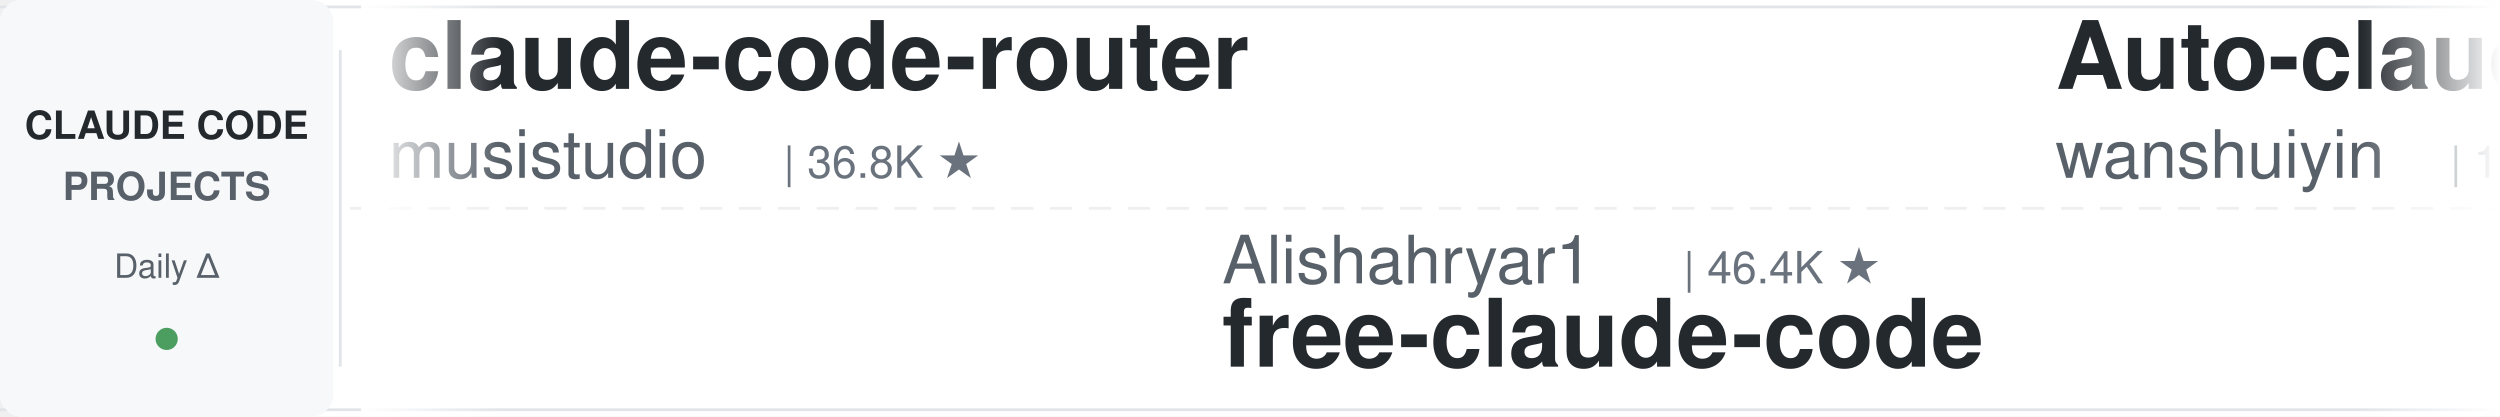
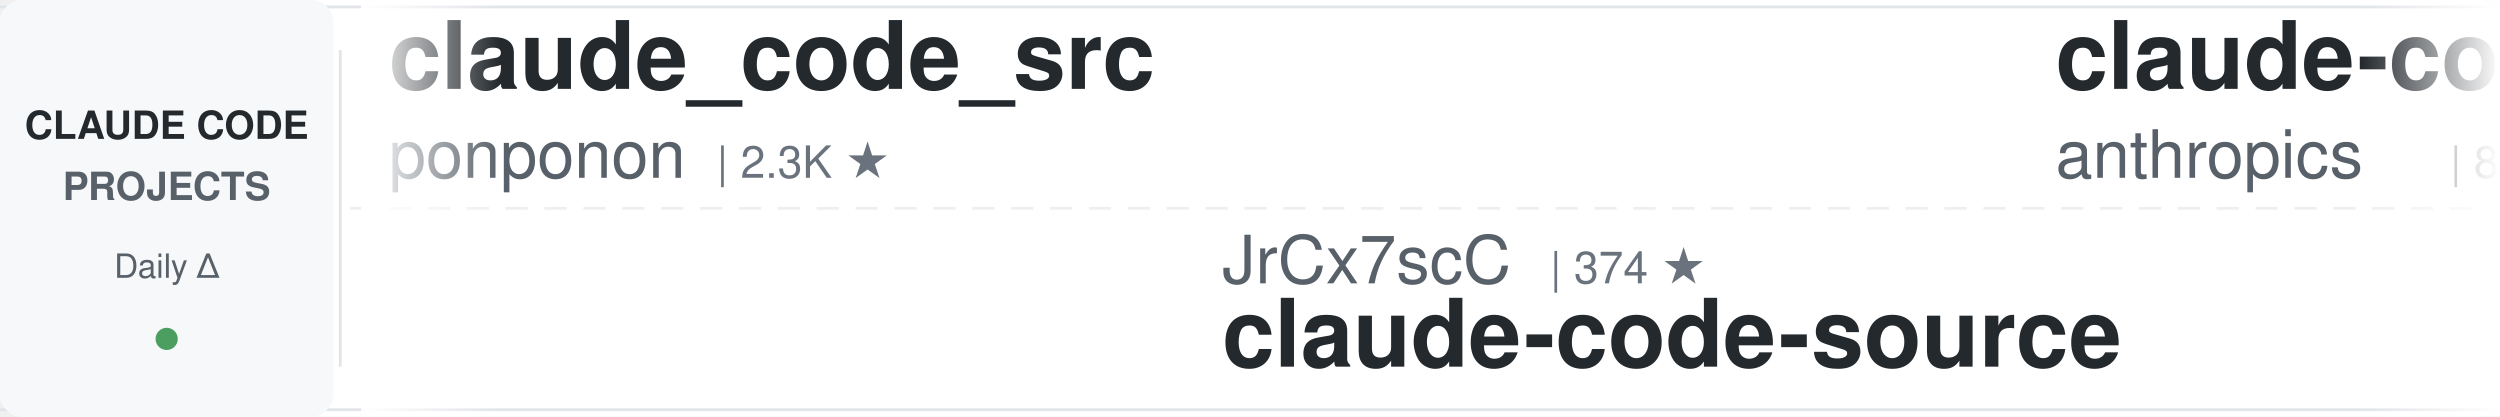
<svg xmlns="http://www.w3.org/2000/svg" width="900" height="150">
  <defs>
    <linearGradient id="leftFade" x1="0%" y1="0%" x2="100%" y2="0%">
      <stop offset="0%" style="stop-color:#ffffff;stop-opacity:1" />
      <stop offset="100%" style="stop-color:#ffffff;stop-opacity:0" />
    </linearGradient>
    <linearGradient id="rightFade" x1="0%" y1="0%" x2="100%" y2="0%">
      <stop offset="0%" style="stop-color:#ffffff;stop-opacity:0" />
      <stop offset="100%" style="stop-color:#ffffff;stop-opacity:1" />
    </linearGradient>
  </defs>
  <rect width="900" height="150" fill="#ffffff" rx="8" />
  <rect x="0" y="2" width="900" height="1" fill="#e1e4e8" />
  <rect x="0" y="147" width="900" height="1" fill="#e1e4e8" />
  <line x1="0" y1="75" x2="900" y2="75" stroke="#e1e4e8" stroke-width="1" stroke-dasharray="8 6" opacity="0.6" />
  <rect x="0" y="0" width="120" height="150" fill="#f6f8fa" rx="8" />
  <text x="60" y="50" font-family="-apple-system, BlinkMacSystemFont, 'Segoe UI', Helvetica, Arial, sans-serif" font-size="14" font-weight="600" fill="#24292e" text-anchor="middle">CLAUDE CODE</text>
  <text x="60" y="72" font-family="-apple-system, BlinkMacSystemFont, 'Segoe UI', Helvetica, Arial, sans-serif" font-size="14" font-weight="600" fill="#586069" text-anchor="middle">PROJECTS</text>
  <text x="60" y="100" font-family="-apple-system, BlinkMacSystemFont, 'Segoe UI', Helvetica, Arial, sans-serif" font-size="12" font-weight="500" fill="#586069" text-anchor="middle">Daily Δ</text>
  <circle cx="60" cy="122" r="4" fill="#22863a" opacity="0.8" />
  <rect x="122" y="18" width="1" height="114" fill="#e1e4e8" />
  <clipPath id="tickerClip">
    <rect x="130" y="0" width="770" height="150" />
  </clipPath>
  <g clip-path="url(#tickerClip)">
    <g id="tickerItems">
      <animateTransform attributeName="transform" attributeType="XML" type="translate" from="0 0" to="-3000 0" dur="54s" repeatCount="indefinite" />
      <g transform="translate(0, 0)">
-         <text x="140" y="32" font-family="-apple-system, BlinkMacSystemFont, 'Segoe UI', Helvetica, Arial, sans-serif" font-size="34" font-weight="600" fill="#24292e">claude-code-router</text>
-         <text x="140" y="64" font-family="-apple-system, BlinkMacSystemFont, 'Segoe UI', Helvetica, Arial, sans-serif" font-size="24" font-weight="400" fill="#586069">musistudio</text>
-         <text x="282" y="64" font-family="-apple-system, BlinkMacSystemFont, 'Segoe UI', Helvetica, Arial, sans-serif" font-size="16" font-weight="500" fill="#6a737d">| 36.8K ★</text>
-       </g>
-       <g transform="translate(300, 0)">
-         <text x="140" y="102" font-family="-apple-system, BlinkMacSystemFont, 'Segoe UI', Helvetica, Arial, sans-serif" font-size="24" font-weight="400" fill="#586069">Alishahryar1</text>
-         <text x="306" y="102" font-family="-apple-system, BlinkMacSystemFont, 'Segoe UI', Helvetica, Arial, sans-serif" font-size="16" font-weight="500" fill="#6a737d">| 46.4K ★</text>
-         <text x="140" y="132" font-family="-apple-system, BlinkMacSystemFont, 'Segoe UI', Helvetica, Arial, sans-serif" font-size="34" font-weight="600" fill="#24292e">free-claude-code</text>
-       </g>
-       <g transform="translate(600, 0)">
-         <text x="140" y="32" font-family="-apple-system, BlinkMacSystemFont, 'Segoe UI', Helvetica, Arial, sans-serif" font-size="34" font-weight="600" fill="#24292e">Auto-claude-code-researc...</text>
-         <text x="140" y="64" font-family="-apple-system, BlinkMacSystemFont, 'Segoe UI', Helvetica, Arial, sans-serif" font-size="24" font-weight="400" fill="#586069">wanshuiyin</text>
-         <text x="282" y="64" font-family="-apple-system, BlinkMacSystemFont, 'Segoe UI', Helvetica, Arial, sans-serif" font-size="16" font-weight="500" fill="#6a737d">| 15.0K ★</text>
-       </g>
-       <g transform="translate(900, 0)">
-         <text x="140" y="102" font-family="-apple-system, BlinkMacSystemFont, 'Segoe UI', Helvetica, Arial, sans-serif" font-size="24" font-weight="400" fill="#586069">Yeachan-Heo</text>
-         <text x="294" y="102" font-family="-apple-system, BlinkMacSystemFont, 'Segoe UI', Helvetica, Arial, sans-serif" font-size="16" font-weight="500" fill="#6a737d">| 38.7K ★</text>
-         <text x="140" y="132" font-family="-apple-system, BlinkMacSystemFont, 'Segoe UI', Helvetica, Arial, sans-serif" font-size="34" font-weight="600" fill="#24292e">oh-my-claudecode</text>
-       </g>
-       <g transform="translate(1200, 0)">
        <text x="140" y="32" font-family="-apple-system, BlinkMacSystemFont, 'Segoe UI', Helvetica, Arial, sans-serif" font-size="34" font-weight="600" fill="#24292e">claude_code_src</text>
        <text x="140" y="64" font-family="-apple-system, BlinkMacSystemFont, 'Segoe UI', Helvetica, Arial, sans-serif" font-size="24" font-weight="400" fill="#586069">ponponon</text>
        <text x="258" y="64" font-family="-apple-system, BlinkMacSystemFont, 'Segoe UI', Helvetica, Arial, sans-serif" font-size="16" font-weight="500" fill="#6a737d">| 2.3K ★</text>
      </g>
+       <g transform="translate(300, 0)">
+         <text x="140" y="102" font-family="-apple-system, BlinkMacSystemFont, 'Segoe UI', Helvetica, Arial, sans-serif" font-size="24" font-weight="400" fill="#586069">JrCx7scC</text>
+         <text x="258" y="102" font-family="-apple-system, BlinkMacSystemFont, 'Segoe UI', Helvetica, Arial, sans-serif" font-size="16" font-weight="500" fill="#6a737d">| 374 ★</text>
+         <text x="140" y="132" font-family="-apple-system, BlinkMacSystemFont, 'Segoe UI', Helvetica, Arial, sans-serif" font-size="34" font-weight="600" fill="#24292e">claude-code-source</text>
+       </g>
+       <g transform="translate(600, 0)">
+         <text x="140" y="32" font-family="-apple-system, BlinkMacSystemFont, 'Segoe UI', Helvetica, Arial, sans-serif" font-size="34" font-weight="600" fill="#24292e">claude-code-action</text>
+         <text x="140" y="64" font-family="-apple-system, BlinkMacSystemFont, 'Segoe UI', Helvetica, Arial, sans-serif" font-size="24" font-weight="400" fill="#586069">anthropics</text>
+         <text x="282" y="64" font-family="-apple-system, BlinkMacSystemFont, 'Segoe UI', Helvetica, Arial, sans-serif" font-size="16" font-weight="500" fill="#6a737d">| 8.7K ★</text>
+       </g>
+       <g transform="translate(900, 0)">
+         <text x="140" y="102" font-family="-apple-system, BlinkMacSystemFont, 'Segoe UI', Helvetica, Arial, sans-serif" font-size="24" font-weight="400" fill="#586069">affaan-m</text>
+         <text x="258" y="102" font-family="-apple-system, BlinkMacSystemFont, 'Segoe UI', Helvetica, Arial, sans-serif" font-size="16" font-weight="500" fill="#6a737d">| 241.6K ★</text>
+         <text x="140" y="132" font-family="-apple-system, BlinkMacSystemFont, 'Segoe UI', Helvetica, Arial, sans-serif" font-size="34" font-weight="600" fill="#24292e">ECC</text>
+       </g>
+       <g transform="translate(1200, 0)">
+         <text x="140" y="32" font-family="-apple-system, BlinkMacSystemFont, 'Segoe UI', Helvetica, Arial, sans-serif" font-size="34" font-weight="600" fill="#24292e">Claude-Code-Usage-Monito...</text>
+         <text x="140" y="64" font-family="-apple-system, BlinkMacSystemFont, 'Segoe UI', Helvetica, Arial, sans-serif" font-size="24" font-weight="400" fill="#586069">Maciek-roboblog</text>
+         <text x="342" y="64" font-family="-apple-system, BlinkMacSystemFont, 'Segoe UI', Helvetica, Arial, sans-serif" font-size="16" font-weight="500" fill="#6a737d">| 8.6K ★</text>
+       </g>
      <g transform="translate(1500, 0)">
-         <text x="140" y="102" font-family="-apple-system, BlinkMacSystemFont, 'Segoe UI', Helvetica, Arial, sans-serif" font-size="24" font-weight="400" fill="#586069">anthropics</text>
-         <text x="282" y="102" font-family="-apple-system, BlinkMacSystemFont, 'Segoe UI', Helvetica, Arial, sans-serif" font-size="16" font-weight="500" fill="#6a737d">| 6.0K ★</text>
-         <text x="140" y="132" font-family="-apple-system, BlinkMacSystemFont, 'Segoe UI', Helvetica, Arial, sans-serif" font-size="34" font-weight="600" fill="#24292e">claude-code-security-rev...</text>
+         <text x="140" y="102" font-family="-apple-system, BlinkMacSystemFont, 'Segoe UI', Helvetica, Arial, sans-serif" font-size="24" font-weight="400" fill="#586069">Windy3f3f3f3f</text>
+         <text x="318" y="102" font-family="-apple-system, BlinkMacSystemFont, 'Segoe UI', Helvetica, Arial, sans-serif" font-size="16" font-weight="500" fill="#6a737d">| 3.5K ★</text>
+         <text x="140" y="132" font-family="-apple-system, BlinkMacSystemFont, 'Segoe UI', Helvetica, Arial, sans-serif" font-size="34" font-weight="600" fill="#24292e">how-claude-code-works</text>
      </g>
      <g transform="translate(1800, 0)">
-         <text x="140" y="32" font-family="-apple-system, BlinkMacSystemFont, 'Segoe UI', Helvetica, Arial, sans-serif" font-size="34" font-weight="600" fill="#24292e">claude-code-analysis</text>
-         <text x="140" y="64" font-family="-apple-system, BlinkMacSystemFont, 'Segoe UI', Helvetica, Arial, sans-serif" font-size="24" font-weight="400" fill="#586069">liuup</text>
-         <text x="222" y="64" font-family="-apple-system, BlinkMacSystemFont, 'Segoe UI', Helvetica, Arial, sans-serif" font-size="16" font-weight="500" fill="#6a737d">| 3.8K ★</text>
+         <text x="140" y="32" font-family="-apple-system, BlinkMacSystemFont, 'Segoe UI', Helvetica, Arial, sans-serif" font-size="34" font-weight="600" fill="#24292e">awesome-claude-code-suba...</text>
+         <text x="140" y="64" font-family="-apple-system, BlinkMacSystemFont, 'Segoe UI', Helvetica, Arial, sans-serif" font-size="24" font-weight="400" fill="#586069">VoltAgent</text>
+         <text x="270" y="64" font-family="-apple-system, BlinkMacSystemFont, 'Segoe UI', Helvetica, Arial, sans-serif" font-size="16" font-weight="500" fill="#6a737d">| 24.5K ★</text>
      </g>
      <g transform="translate(2100, 0)">
-         <text x="140" y="102" font-family="-apple-system, BlinkMacSystemFont, 'Segoe UI', Helvetica, Arial, sans-serif" font-size="24" font-weight="400" fill="#586069">RichardAtCT</text>
-         <text x="294" y="102" font-family="-apple-system, BlinkMacSystemFont, 'Segoe UI', Helvetica, Arial, sans-serif" font-size="16" font-weight="500" fill="#6a737d">| 2.8K ★</text>
-         <text x="140" y="132" font-family="-apple-system, BlinkMacSystemFont, 'Segoe UI', Helvetica, Arial, sans-serif" font-size="34" font-weight="600" fill="#24292e">claude-code-telegram</text>
+         <text x="140" y="102" font-family="-apple-system, BlinkMacSystemFont, 'Segoe UI', Helvetica, Arial, sans-serif" font-size="24" font-weight="400" fill="#586069">alejandrobalderas</text>
+         <text x="366" y="102" font-family="-apple-system, BlinkMacSystemFont, 'Segoe UI', Helvetica, Arial, sans-serif" font-size="16" font-weight="500" fill="#6a737d">| 2.8K ★</text>
+         <text x="140" y="132" font-family="-apple-system, BlinkMacSystemFont, 'Segoe UI', Helvetica, Arial, sans-serif" font-size="34" font-weight="600" fill="#24292e">claude-code-from-source</text>
      </g>
      <g transform="translate(2400, 0)">
-         <text x="140" y="32" font-family="-apple-system, BlinkMacSystemFont, 'Segoe UI', Helvetica, Arial, sans-serif" font-size="34" font-weight="600" fill="#24292e">claude-code-settings</text>
-         <text x="140" y="64" font-family="-apple-system, BlinkMacSystemFont, 'Segoe UI', Helvetica, Arial, sans-serif" font-size="24" font-weight="400" fill="#586069">feiskyer</text>
-         <text x="258" y="64" font-family="-apple-system, BlinkMacSystemFont, 'Segoe UI', Helvetica, Arial, sans-serif" font-size="16" font-weight="500" fill="#6a737d">| 1.6K ★</text>
+         <text x="140" y="32" font-family="-apple-system, BlinkMacSystemFont, 'Segoe UI', Helvetica, Arial, sans-serif" font-size="34" font-weight="600" fill="#24292e">claude-code-workflows</text>
+         <text x="140" y="64" font-family="-apple-system, BlinkMacSystemFont, 'Segoe UI', Helvetica, Arial, sans-serif" font-size="24" font-weight="400" fill="#586069">OneRedOak</text>
+         <text x="270" y="64" font-family="-apple-system, BlinkMacSystemFont, 'Segoe UI', Helvetica, Arial, sans-serif" font-size="16" font-weight="500" fill="#6a737d">| 3.9K ★</text>
      </g>
      <g transform="translate(2700, 0)">
-         <text x="140" y="102" font-family="-apple-system, BlinkMacSystemFont, 'Segoe UI', Helvetica, Arial, sans-serif" font-size="24" font-weight="400" fill="#586069">Windy3f3f3f3f</text>
-         <text x="318" y="102" font-family="-apple-system, BlinkMacSystemFont, 'Segoe UI', Helvetica, Arial, sans-serif" font-size="16" font-weight="500" fill="#6a737d">| 2.6K ★</text>
-         <text x="140" y="132" font-family="-apple-system, BlinkMacSystemFont, 'Segoe UI', Helvetica, Arial, sans-serif" font-size="34" font-weight="600" fill="#24292e">claude-code-from-scratch</text>
+         <text x="140" y="102" font-family="-apple-system, BlinkMacSystemFont, 'Segoe UI', Helvetica, Arial, sans-serif" font-size="24" font-weight="400" fill="#586069">AICoderTudou</text>
+         <text x="306" y="102" font-family="-apple-system, BlinkMacSystemFont, 'Segoe UI', Helvetica, Arial, sans-serif" font-size="16" font-weight="500" fill="#6a737d">| 496 ★</text>
+         <text x="140" y="132" font-family="-apple-system, BlinkMacSystemFont, 'Segoe UI', Helvetica, Arial, sans-serif" font-size="34" font-weight="600" fill="#24292e">claude-code-tudou</text>
      </g>
      <g transform="translate(3000, 0)">
-         <text x="140" y="32" font-family="-apple-system, BlinkMacSystemFont, 'Segoe UI', Helvetica, Arial, sans-serif" font-size="34" font-weight="600" fill="#24292e">claude-code-router</text>
-         <text x="140" y="64" font-family="-apple-system, BlinkMacSystemFont, 'Segoe UI', Helvetica, Arial, sans-serif" font-size="24" font-weight="400" fill="#586069">musistudio</text>
-         <text x="282" y="64" font-family="-apple-system, BlinkMacSystemFont, 'Segoe UI', Helvetica, Arial, sans-serif" font-size="16" font-weight="500" fill="#6a737d">| 36.8K ★</text>
+         <text x="140" y="32" font-family="-apple-system, BlinkMacSystemFont, 'Segoe UI', Helvetica, Arial, sans-serif" font-size="34" font-weight="600" fill="#24292e">claude_code_src</text>
+         <text x="140" y="64" font-family="-apple-system, BlinkMacSystemFont, 'Segoe UI', Helvetica, Arial, sans-serif" font-size="24" font-weight="400" fill="#586069">ponponon</text>
+         <text x="258" y="64" font-family="-apple-system, BlinkMacSystemFont, 'Segoe UI', Helvetica, Arial, sans-serif" font-size="16" font-weight="500" fill="#6a737d">| 2.3K ★</text>
      </g>
      <g transform="translate(3300, 0)">
-         <text x="140" y="102" font-family="-apple-system, BlinkMacSystemFont, 'Segoe UI', Helvetica, Arial, sans-serif" font-size="24" font-weight="400" fill="#586069">Alishahryar1</text>
-         <text x="306" y="102" font-family="-apple-system, BlinkMacSystemFont, 'Segoe UI', Helvetica, Arial, sans-serif" font-size="16" font-weight="500" fill="#6a737d">| 46.4K ★</text>
-         <text x="140" y="132" font-family="-apple-system, BlinkMacSystemFont, 'Segoe UI', Helvetica, Arial, sans-serif" font-size="34" font-weight="600" fill="#24292e">free-claude-code</text>
+         <text x="140" y="102" font-family="-apple-system, BlinkMacSystemFont, 'Segoe UI', Helvetica, Arial, sans-serif" font-size="24" font-weight="400" fill="#586069">JrCx7scC</text>
+         <text x="258" y="102" font-family="-apple-system, BlinkMacSystemFont, 'Segoe UI', Helvetica, Arial, sans-serif" font-size="16" font-weight="500" fill="#6a737d">| 374 ★</text>
+         <text x="140" y="132" font-family="-apple-system, BlinkMacSystemFont, 'Segoe UI', Helvetica, Arial, sans-serif" font-size="34" font-weight="600" fill="#24292e">claude-code-source</text>
      </g>
      <g transform="translate(3600, 0)">
-         <text x="140" y="32" font-family="-apple-system, BlinkMacSystemFont, 'Segoe UI', Helvetica, Arial, sans-serif" font-size="34" font-weight="600" fill="#24292e">Auto-claude-code-researc...</text>
-         <text x="140" y="64" font-family="-apple-system, BlinkMacSystemFont, 'Segoe UI', Helvetica, Arial, sans-serif" font-size="24" font-weight="400" fill="#586069">wanshuiyin</text>
-         <text x="282" y="64" font-family="-apple-system, BlinkMacSystemFont, 'Segoe UI', Helvetica, Arial, sans-serif" font-size="16" font-weight="500" fill="#6a737d">| 15.0K ★</text>
+         <text x="140" y="32" font-family="-apple-system, BlinkMacSystemFont, 'Segoe UI', Helvetica, Arial, sans-serif" font-size="34" font-weight="600" fill="#24292e">claude-code-action</text>
+         <text x="140" y="64" font-family="-apple-system, BlinkMacSystemFont, 'Segoe UI', Helvetica, Arial, sans-serif" font-size="24" font-weight="400" fill="#586069">anthropics</text>
+         <text x="282" y="64" font-family="-apple-system, BlinkMacSystemFont, 'Segoe UI', Helvetica, Arial, sans-serif" font-size="16" font-weight="500" fill="#6a737d">| 8.7K ★</text>
      </g>
      <g transform="translate(3900, 0)">
-         <text x="140" y="102" font-family="-apple-system, BlinkMacSystemFont, 'Segoe UI', Helvetica, Arial, sans-serif" font-size="24" font-weight="400" fill="#586069">Yeachan-Heo</text>
-         <text x="294" y="102" font-family="-apple-system, BlinkMacSystemFont, 'Segoe UI', Helvetica, Arial, sans-serif" font-size="16" font-weight="500" fill="#6a737d">| 38.7K ★</text>
-         <text x="140" y="132" font-family="-apple-system, BlinkMacSystemFont, 'Segoe UI', Helvetica, Arial, sans-serif" font-size="34" font-weight="600" fill="#24292e">oh-my-claudecode</text>
+         <text x="140" y="102" font-family="-apple-system, BlinkMacSystemFont, 'Segoe UI', Helvetica, Arial, sans-serif" font-size="24" font-weight="400" fill="#586069">affaan-m</text>
+         <text x="258" y="102" font-family="-apple-system, BlinkMacSystemFont, 'Segoe UI', Helvetica, Arial, sans-serif" font-size="16" font-weight="500" fill="#6a737d">| 241.6K ★</text>
+         <text x="140" y="132" font-family="-apple-system, BlinkMacSystemFont, 'Segoe UI', Helvetica, Arial, sans-serif" font-size="34" font-weight="600" fill="#24292e">ECC</text>
      </g>
    </g>
  </g>
  <rect x="130" y="0" width="50" height="150" fill="url(#leftFade)" />
  <rect x="850" y="0" width="50" height="150" fill="url(#rightFade)" />
</svg>
